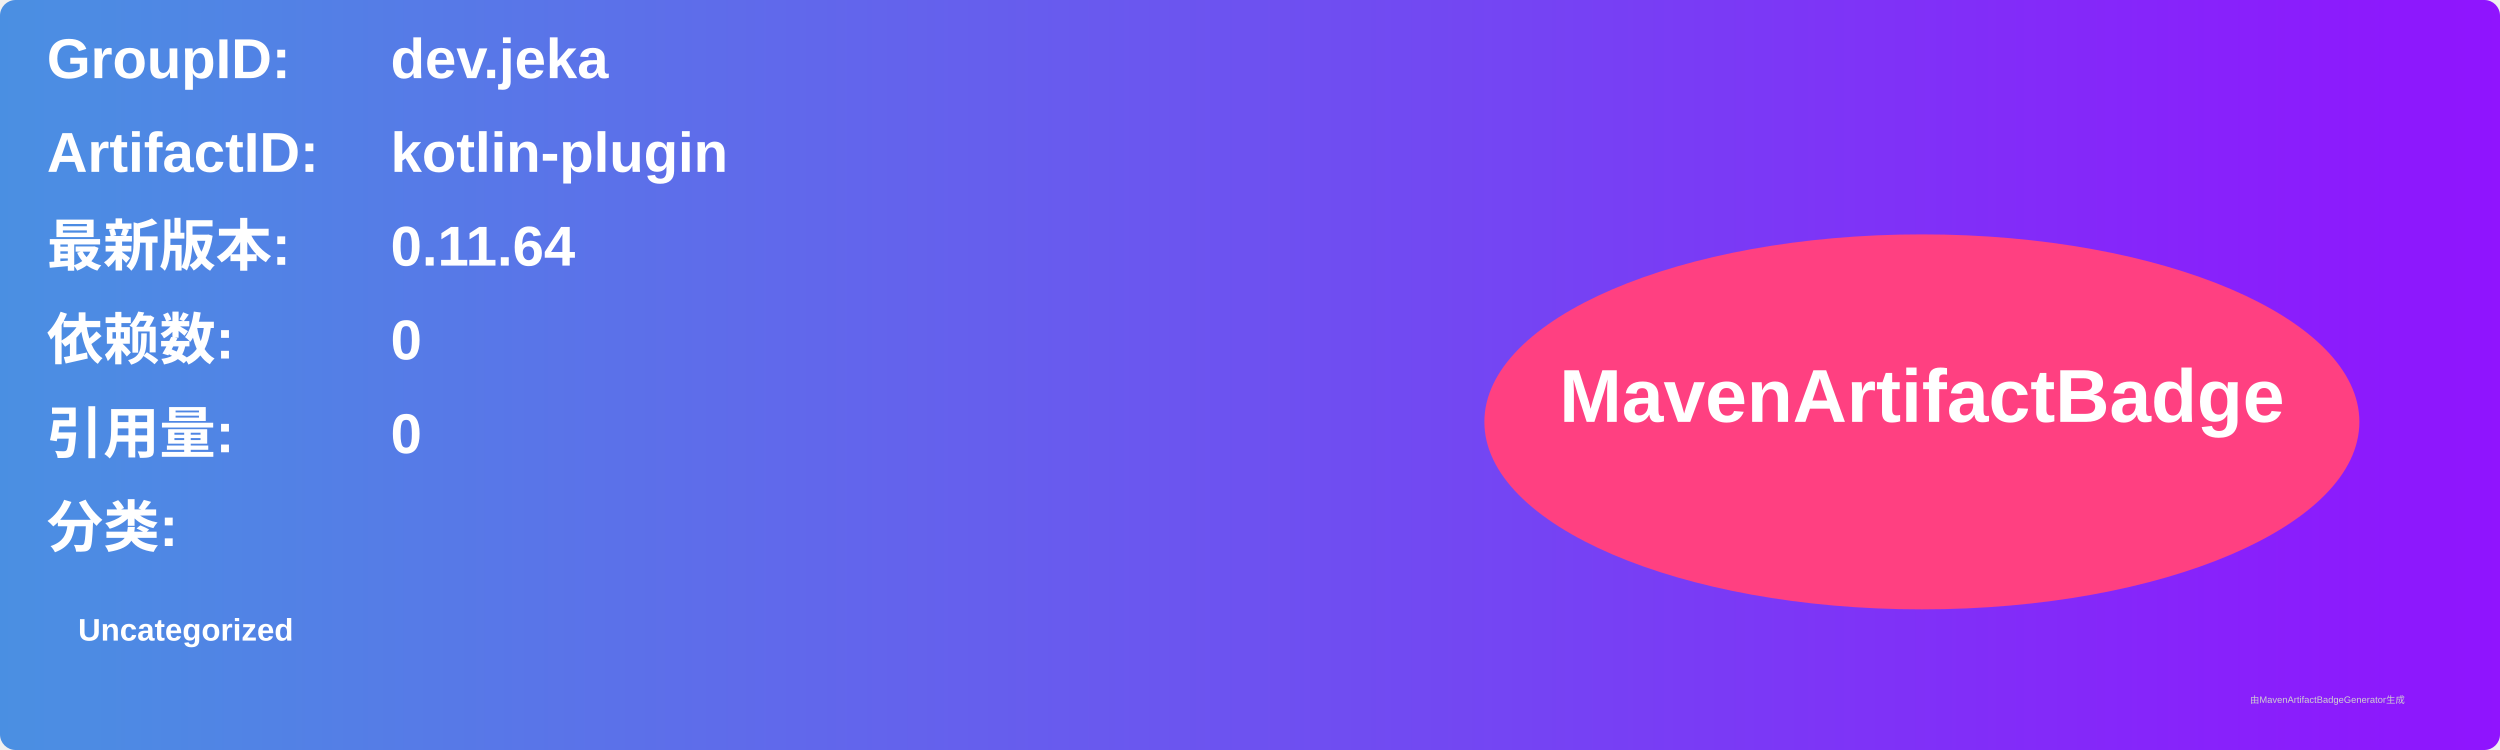
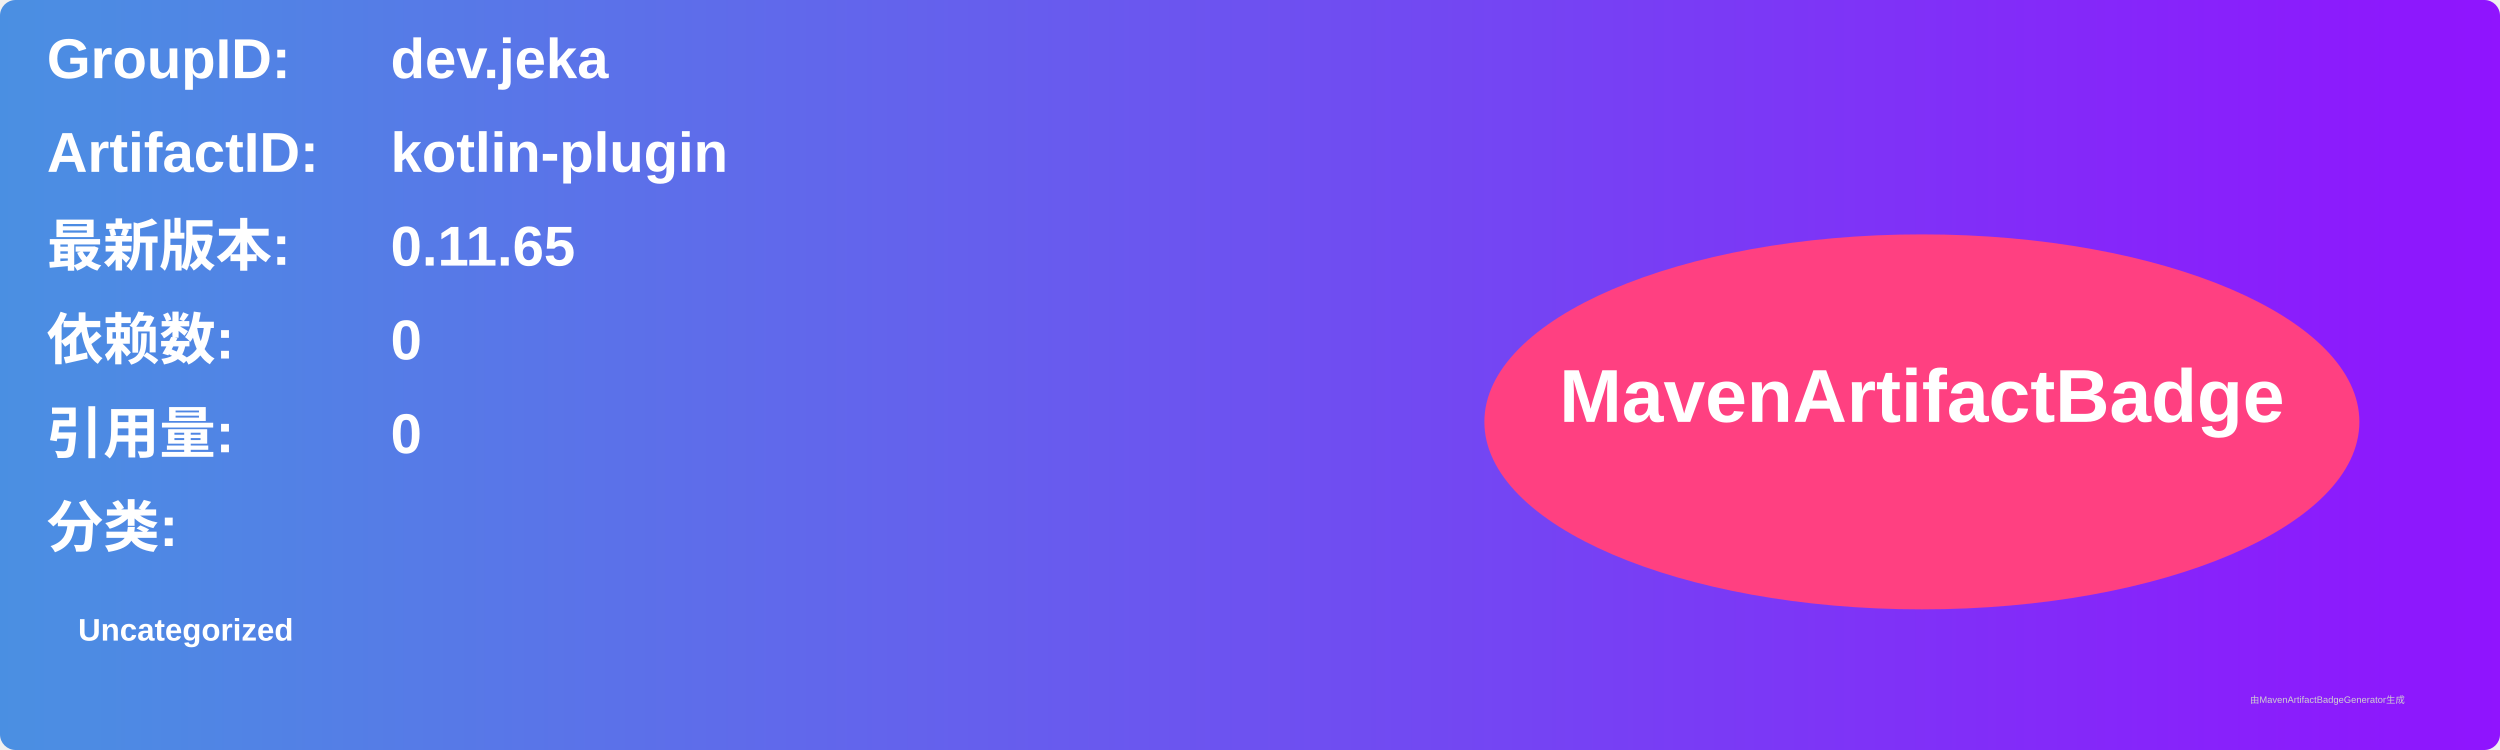
<svg xmlns="http://www.w3.org/2000/svg" width="800" height="240" viewBox="0 0 800 240">
  <linearGradient id="grad" x1="0%" y1="0%" x2="100%" y2="0%">
    <stop offset="0%" stop-color="#4a90e2" />
    <stop offset="100%" stop-color="#9013fe" />
  </linearGradient>
  <rect width="100%" height="100%" rx="5" ry="5" fill="url(#grad)" />
  <g transform="translate(15, 15)">
    <text x="0" y="10" font-family="Arial" font-size="18" fill="white" font-weight="bold" width="260">GroupID:</text>
    <text x="110" y="10" font-family="Arial" font-size="18" fill="white" font-weight="bold" width="460">dev.jeka</text>
    <text x="0" y="40" font-family="Arial" font-size="18" fill="white" font-weight="bold" width="260">ArtifactID:</text>
    <text x="110" y="40" font-family="Arial" font-size="18" fill="white" font-weight="bold" width="460">kotlin-plugin</text>
    <text x="0" y="70" font-family="Arial" font-size="18" fill="white" font-weight="bold">最新版本:</text>
    <text x="110" y="70" font-family="Arial" font-size="18" fill="white" font-weight="bold">
-       <tspan font-weight="bold">0.11.64</tspan>
+       <tspan font-weight="bold">0.11.65</tspan>
    </text>
    <text x="0" y="100" font-family="Arial" font-size="18" fill="white" font-weight="bold">依赖数: </text>
    <text x="110" y="100" font-family="Arial" font-size="18" fill="white">
      <tspan font-weight="bold">0</tspan>
    </text>
    <text x="0" y="130" font-family="Arial" font-size="18" fill="white" font-weight="bold">引用量: </text>
    <text x="110" y="130" font-family="Arial" font-size="18" fill="white">
      <tspan font-weight="bold">0</tspan>
    </text>
    <text x="0" y="160" font-family="Arial" font-size="18" fill="white" font-weight="bold">分类:</text>
    <text x="10" y="190" font-family="Arial" font-size="10" fill="white">
      <tspan font-weight="bold">Uncategorized</tspan>
    </text>
    <ellipse cx="600" cy="120" rx="140" ry="60" fill="#ff4081" />
    <text x="600" y="120" text-anchor="middle" font-family="Arial" font-size="24" fill="white" font-weight="bold">MavenArtifactBadge</text>
  </g>
  <text x="720" y="225" font-family="Arial" font-size="3" fill="#d0d0d0">由MavenArtifactBadgeGenerator生成</text>
</svg>
